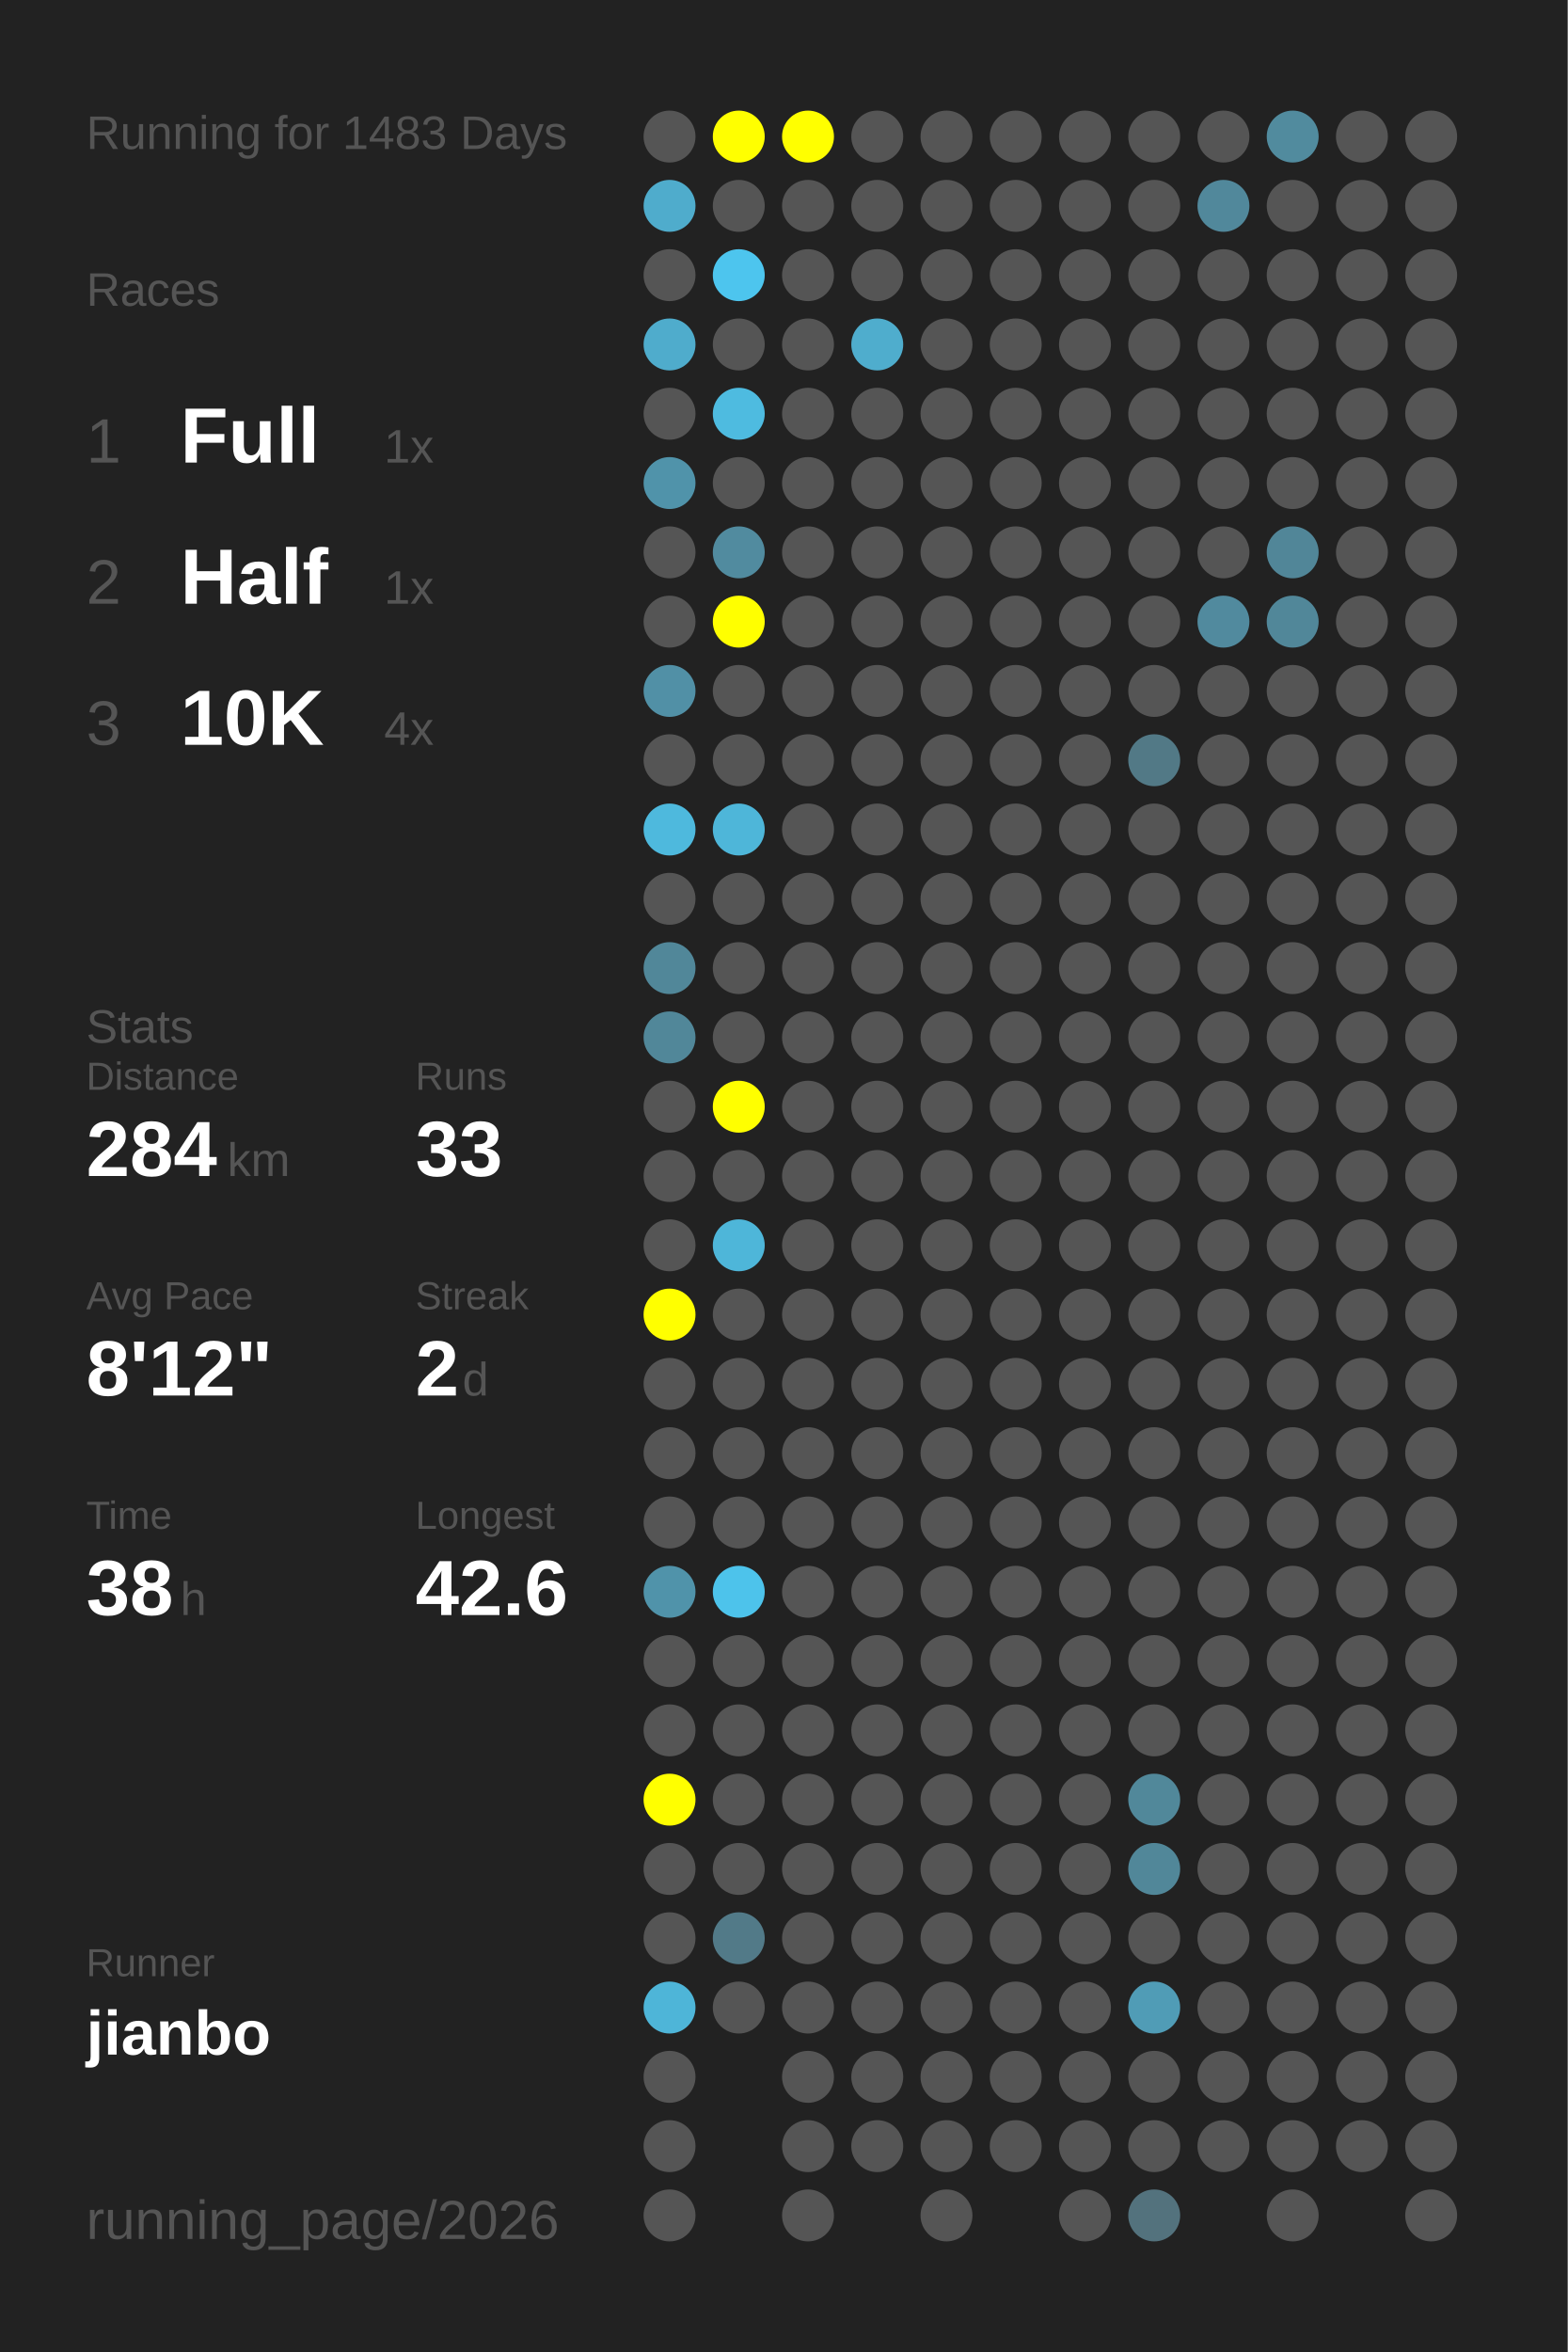
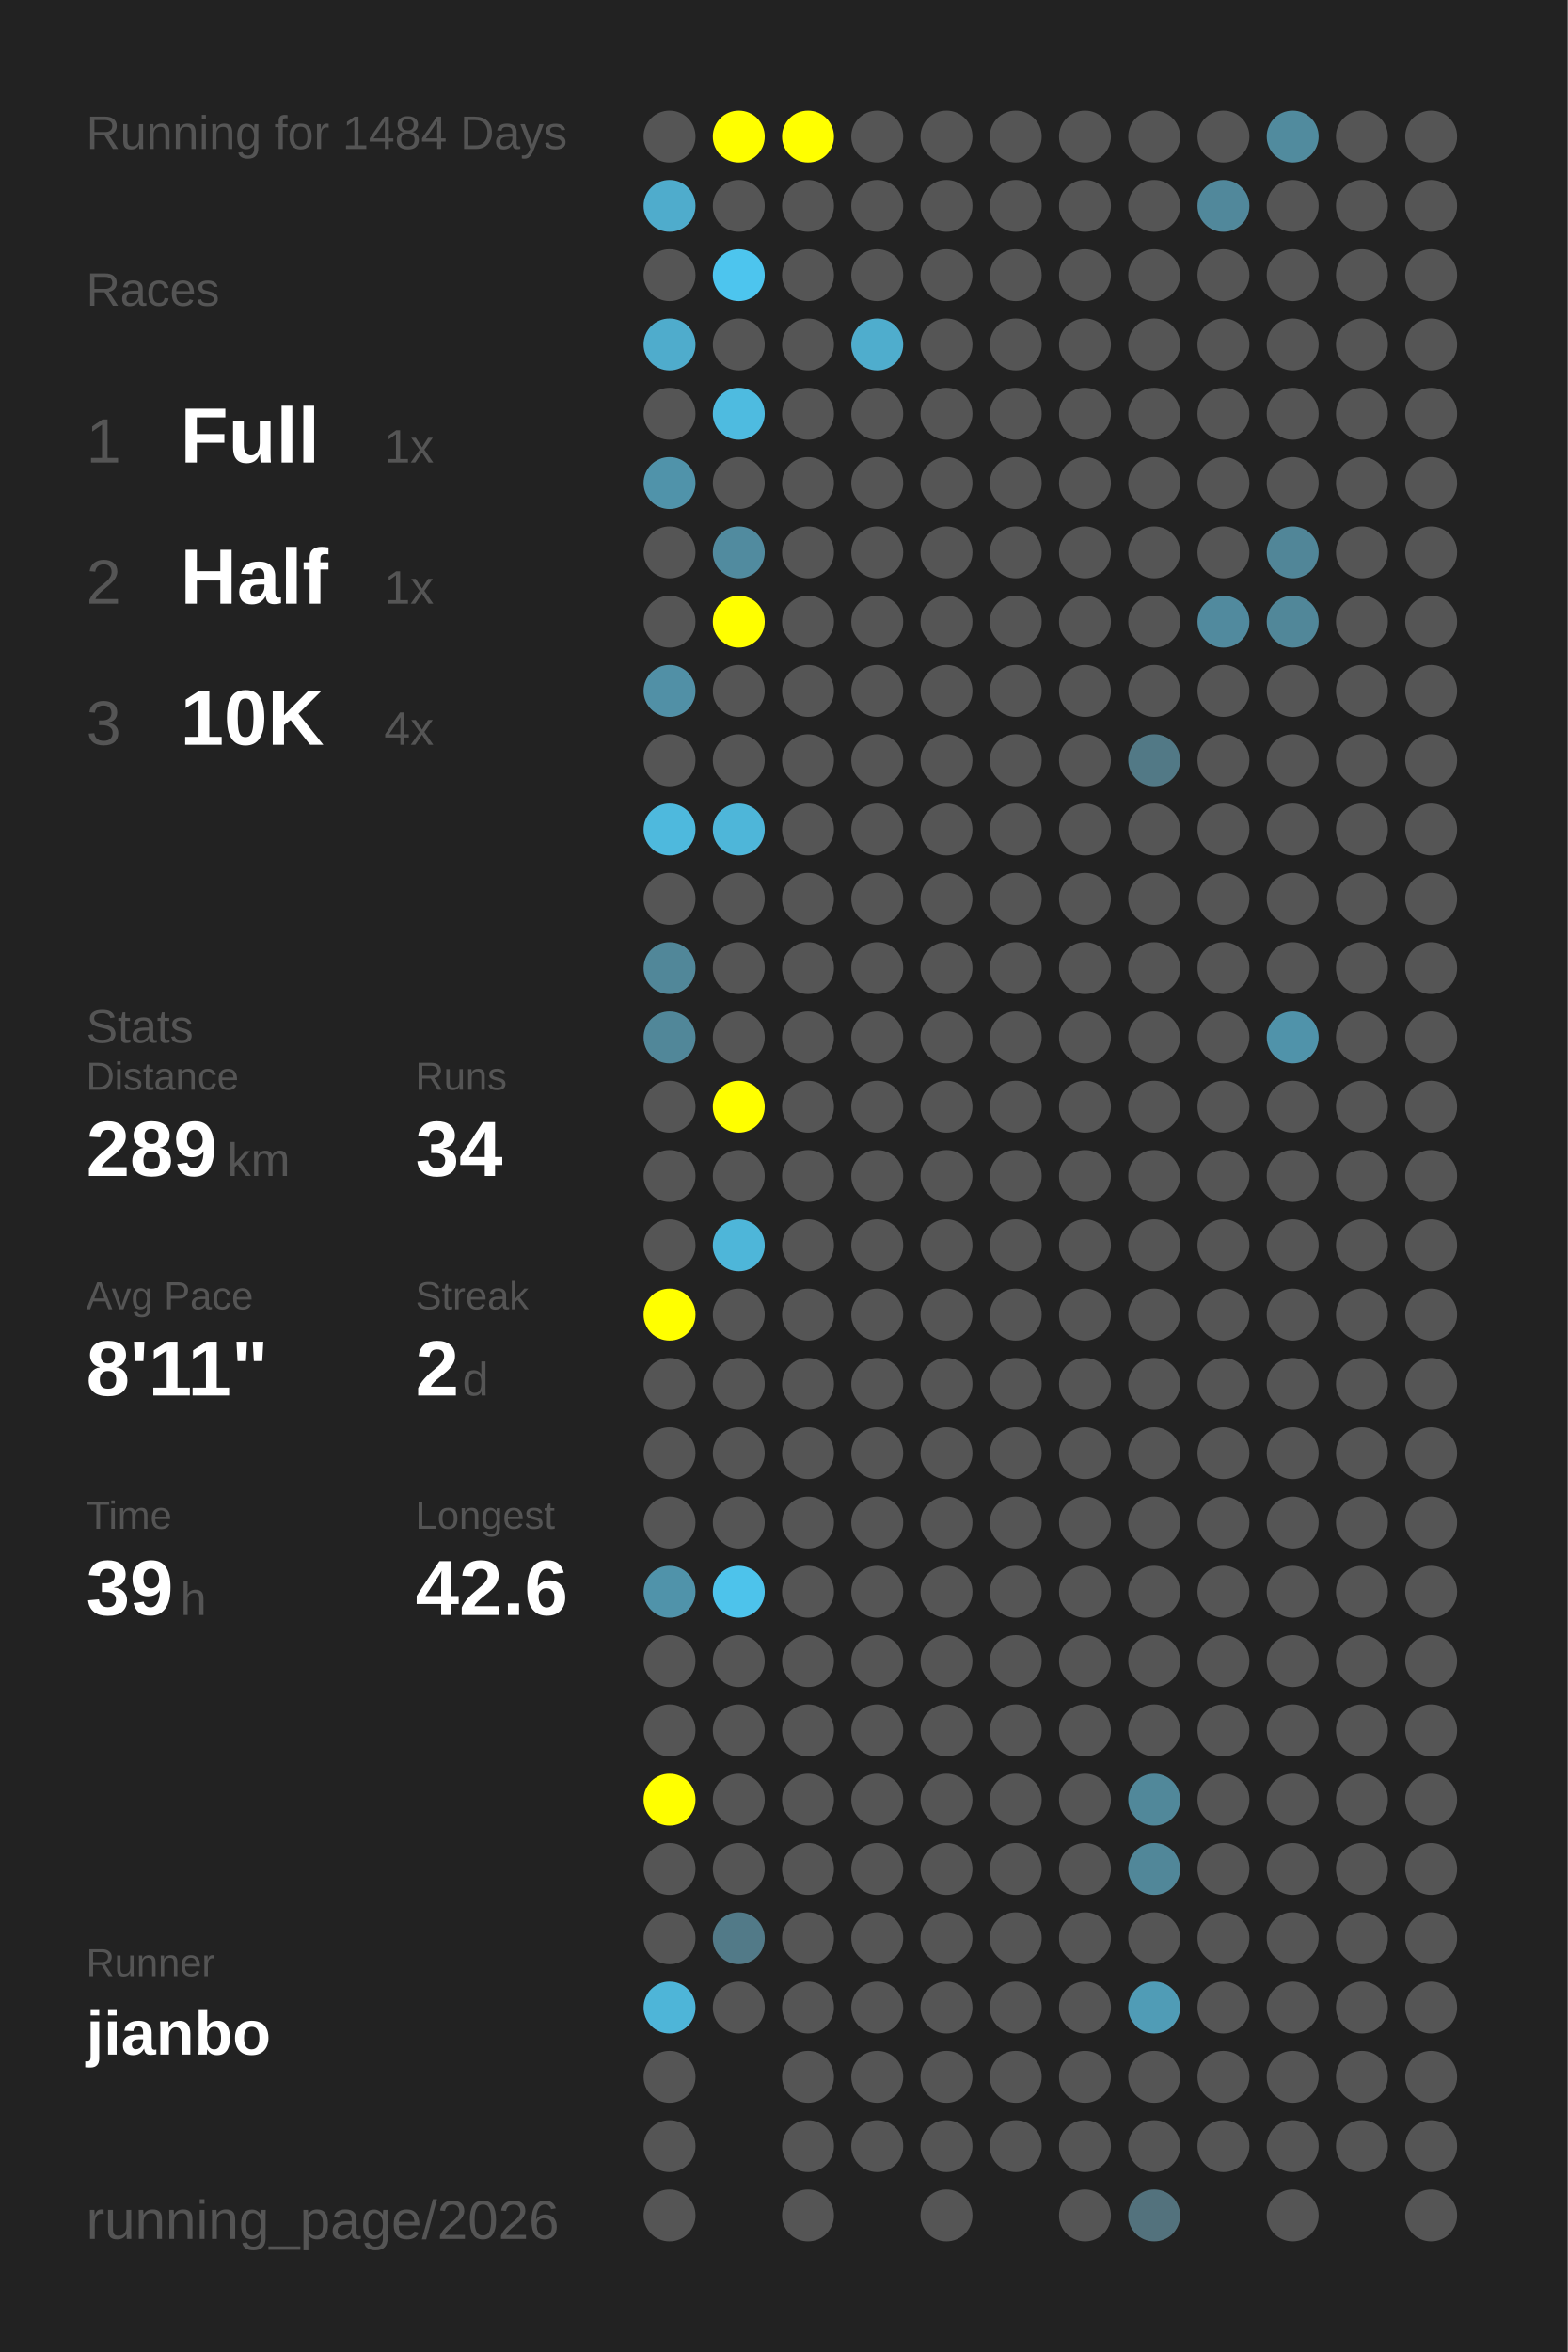
<svg xmlns="http://www.w3.org/2000/svg" baseProfile="full" height="300mm" version="1.1" viewBox="0,0,200,300" width="200mm">
  <defs />
  <rect fill="#222222" height="300" width="200" x="0" y="0" />
-   <text fill="#555555" style="font-size:6px; font-family:Arial;" x="11" y="19">Running for 1483 Days</text>
+   <text fill="#555555" style="font-size:6px; font-family:Arial;" x="11" y="19">Running for 1484 Days</text>
  <text fill="#555555" style="font-size:6px; font-family:Arial;" x="11" y="39">Races</text>
  <text fill="#555555" style="font-size:8px; font-family:Arial;" x="11" y="59">1</text>
  <text fill="#FFFFFF" style="font-size:10px; font-family:Arial; font-weight:bold;" x="23" y="59">Full</text>
  <text fill="#555555" style="font-size:6px; font-family:Arial;" x="49" y="59">1x</text>
  <text fill="#555555" style="font-size:8px; font-family:Arial;" x="11" y="77">2</text>
  <text fill="#FFFFFF" style="font-size:10px; font-family:Arial; font-weight:bold;" x="23" y="77">Half</text>
  <text fill="#555555" style="font-size:6px; font-family:Arial;" x="49" y="77">1x</text>
  <text fill="#555555" style="font-size:8px; font-family:Arial;" x="11" y="95">3</text>
  <text fill="#FFFFFF" style="font-size:10px; font-family:Arial; font-weight:bold;" x="23" y="95">10K</text>
  <text fill="#555555" style="font-size:6px; font-family:Arial;" x="49" y="95">4x</text>
  <text fill="#555555" style="font-size:6px; font-family:Arial;" x="11" y="133">Stats</text>
  <text fill="#555555" style="font-size:5px; font-family:Arial;" x="11" y="139">Distance</text>
-   <text fill="#FFFFFF" style="font-size:10px; font-family:Arial; font-weight:bold;" x="11" y="150">284</text>
+   <text fill="#FFFFFF" style="font-size:10px; font-family:Arial; font-weight:bold;" x="11" y="150">289</text>
  <text fill="#555555" style="font-size:6px; font-family:Arial;" x="29" y="150">km</text>
  <text fill="#555555" style="font-size:5px; font-family:Arial;" x="53" y="139">Runs</text>
-   <text fill="#FFFFFF" style="font-size:10px; font-family:Arial; font-weight:bold;" x="53" y="150">33</text>
+   <text fill="#FFFFFF" style="font-size:10px; font-family:Arial; font-weight:bold;" x="53" y="150">34</text>
  <text fill="#555555" style="font-size:5px; font-family:Arial;" x="11" y="167">Avg Pace</text>
-   <text fill="#FFFFFF" style="font-size:10px; font-family:Arial; font-weight:bold;" x="11" y="178">8'12"</text>
+   <text fill="#FFFFFF" style="font-size:10px; font-family:Arial; font-weight:bold;" x="11" y="178">8'11"</text>
  <text fill="#555555" style="font-size:5px; font-family:Arial;" x="53" y="167">Streak</text>
  <text fill="#FFFFFF" style="font-size:10px; font-family:Arial; font-weight:bold;" x="53" y="178">2</text>
  <text fill="#555555" style="font-size:6px; font-family:Arial;" x="59" y="178">d</text>
  <text fill="#555555" style="font-size:5px; font-family:Arial;" x="11" y="195">Time</text>
-   <text fill="#FFFFFF" style="font-size:10px; font-family:Arial; font-weight:bold;" x="11" y="206">38</text>
+   <text fill="#FFFFFF" style="font-size:10px; font-family:Arial; font-weight:bold;" x="11" y="206">39</text>
  <text fill="#555555" style="font-size:6px; font-family:Arial;" x="23" y="206">h</text>
  <text fill="#555555" style="font-size:5px; font-family:Arial;" x="53" y="195">Longest</text>
  <text fill="#FFFFFF" style="font-size:10px; font-family:Arial; font-weight:bold;" x="53" y="206">42.6</text>
  <text fill="#555555" style="font-size:5px; font-family:Arial;" x="11" y="252.065">Runner</text>
  <text fill="#FFFFFF" style="font-size:8px; font-family:Arial; font-weight:bold;" x="11" y="262.065">jianbo</text>
  <text fill="#555555" style="font-size:7px; font-family:Arial;" x="11" y="285.581">running_page/2026</text>
  <circle cx="85.417" cy="17.419" fill="#555555" r="3.312" />
  <circle cx="85.417" cy="26.258" fill="#4faccc" r="3.312" />
  <circle cx="85.417" cy="35.097" fill="#555555" r="3.312" />
  <circle cx="85.417" cy="43.935" fill="#4faccc" r="3.312" />
  <circle cx="85.417" cy="52.774" fill="#555555" r="3.312" />
  <circle cx="85.417" cy="61.613" fill="#5093aa" r="3.312" />
  <circle cx="85.417" cy="70.452" fill="#555555" r="3.312" />
  <circle cx="85.417" cy="79.29" fill="#555555" r="3.312" />
  <circle cx="85.417" cy="88.129" fill="#5190a6" r="3.312" />
  <circle cx="85.417" cy="96.968" fill="#555555" r="3.312" />
  <circle cx="85.417" cy="105.806" fill="#4eb9dd" r="3.312" />
  <circle cx="85.417" cy="114.645" fill="#555555" r="3.312" />
  <circle cx="85.417" cy="123.484" fill="#518799" r="3.312" />
  <circle cx="85.417" cy="132.323" fill="#518799" r="3.312" />
  <circle cx="85.417" cy="141.161" fill="#555555" r="3.312" />
  <circle cx="85.417" cy="150" fill="#555555" r="3.312" />
  <circle cx="85.417" cy="158.839" fill="#555555" r="3.312" />
  <circle cx="85.417" cy="167.677" fill="#FFFF00" r="3.312" />
  <circle cx="85.417" cy="176.516" fill="#555555" r="3.312" />
  <circle cx="85.417" cy="185.355" fill="#555555" r="3.312" />
  <circle cx="85.417" cy="194.194" fill="#555555" r="3.312" />
  <circle cx="85.417" cy="203.032" fill="#5093aa" r="3.312" />
  <circle cx="85.417" cy="211.871" fill="#555555" r="3.312" />
  <circle cx="85.417" cy="220.71" fill="#555555" r="3.312" />
  <circle cx="85.417" cy="229.548" fill="#FFFF00" r="3.312" />
  <circle cx="85.417" cy="238.387" fill="#555555" r="3.312" />
  <circle cx="85.417" cy="247.226" fill="#555555" r="3.312" />
  <circle cx="85.417" cy="256.065" fill="#4eb5d8" r="3.312" />
  <circle cx="85.417" cy="264.903" fill="#555555" r="3.312" />
  <circle cx="85.417" cy="273.742" fill="#555555" r="3.312" />
  <circle cx="85.417" cy="282.581" fill="#555555" r="3.312" />
  <circle cx="94.25" cy="17.419" fill="#FFFF00" r="3.312" />
  <circle cx="94.25" cy="26.258" fill="#555555" r="3.312" />
  <circle cx="94.25" cy="35.097" fill="#4dc5ee" r="3.312" />
  <circle cx="94.25" cy="43.935" fill="#555555" r="3.312" />
  <circle cx="94.25" cy="52.774" fill="#4ebbe0" r="3.312" />
  <circle cx="94.25" cy="61.613" fill="#555555" r="3.312" />
  <circle cx="94.25" cy="70.452" fill="#518b9f" r="3.312" />
  <circle cx="94.25" cy="79.29" fill="#FFFF00" r="3.312" />
  <circle cx="94.25" cy="88.129" fill="#555555" r="3.312" />
  <circle cx="94.25" cy="96.968" fill="#555555" r="3.312" />
  <circle cx="94.25" cy="105.806" fill="#4eb6d9" r="3.312" />
  <circle cx="94.25" cy="114.645" fill="#555555" r="3.312" />
  <circle cx="94.25" cy="123.484" fill="#555555" r="3.312" />
  <circle cx="94.25" cy="132.323" fill="#555555" r="3.312" />
  <circle cx="94.25" cy="141.161" fill="#FFFF00" r="3.312" />
  <circle cx="94.25" cy="150" fill="#555555" r="3.312" />
  <circle cx="94.25" cy="158.839" fill="#4eb6d9" r="3.312" />
  <circle cx="94.25" cy="167.677" fill="#555555" r="3.312" />
  <circle cx="94.25" cy="176.516" fill="#555555" r="3.312" />
  <circle cx="94.25" cy="185.355" fill="#555555" r="3.312" />
  <circle cx="94.25" cy="194.194" fill="#555555" r="3.312" />
  <circle cx="94.25" cy="203.032" fill="#4dc3eb" r="3.312" />
  <circle cx="94.25" cy="211.871" fill="#555555" r="3.312" />
  <circle cx="94.25" cy="220.71" fill="#555555" r="3.312" />
  <circle cx="94.25" cy="229.548" fill="#555555" r="3.312" />
  <circle cx="94.25" cy="238.387" fill="#555555" r="3.312" />
  <circle cx="94.25" cy="247.226" fill="#527a88" r="3.312" />
  <circle cx="94.25" cy="256.065" fill="#555555" r="3.312" />
  <circle cx="103.083" cy="17.419" fill="#FFFF00" r="3.312" />
  <circle cx="103.083" cy="26.258" fill="#555555" r="3.312" />
  <circle cx="103.083" cy="35.097" fill="#555555" r="3.312" />
  <circle cx="103.083" cy="43.935" fill="#555555" r="3.312" />
  <circle cx="103.083" cy="52.774" fill="#555555" r="3.312" />
  <circle cx="103.083" cy="61.613" fill="#555555" r="3.312" />
  <circle cx="103.083" cy="70.452" fill="#555555" r="3.312" />
  <circle cx="103.083" cy="79.29" fill="#555555" r="3.312" />
  <circle cx="103.083" cy="88.129" fill="#555555" r="3.312" />
  <circle cx="103.083" cy="96.968" fill="#555555" r="3.312" />
  <circle cx="103.083" cy="105.806" fill="#555555" r="3.312" />
  <circle cx="103.083" cy="114.645" fill="#555555" r="3.312" />
  <circle cx="103.083" cy="123.484" fill="#555555" r="3.312" />
  <circle cx="103.083" cy="132.323" fill="#555555" r="3.312" />
  <circle cx="103.083" cy="141.161" fill="#555555" r="3.312" />
  <circle cx="103.083" cy="150" fill="#555555" r="3.312" />
  <circle cx="103.083" cy="158.839" fill="#555555" r="3.312" />
  <circle cx="103.083" cy="167.677" fill="#555555" r="3.312" />
  <circle cx="103.083" cy="176.516" fill="#555555" r="3.312" />
  <circle cx="103.083" cy="185.355" fill="#555555" r="3.312" />
  <circle cx="103.083" cy="194.194" fill="#555555" r="3.312" />
  <circle cx="103.083" cy="203.032" fill="#555555" r="3.312" />
  <circle cx="103.083" cy="211.871" fill="#555555" r="3.312" />
  <circle cx="103.083" cy="220.71" fill="#555555" r="3.312" />
  <circle cx="103.083" cy="229.548" fill="#555555" r="3.312" />
  <circle cx="103.083" cy="238.387" fill="#555555" r="3.312" />
  <circle cx="103.083" cy="247.226" fill="#555555" r="3.312" />
  <circle cx="103.083" cy="256.065" fill="#555555" r="3.312" />
  <circle cx="103.083" cy="264.903" fill="#555555" r="3.312" />
  <circle cx="103.083" cy="273.742" fill="#555555" r="3.312" />
  <circle cx="103.083" cy="282.581" fill="#555555" r="3.312" />
  <circle cx="111.917" cy="17.419" fill="#555555" r="3.312" />
  <circle cx="111.917" cy="26.258" fill="#555555" r="3.312" />
  <circle cx="111.917" cy="35.097" fill="#555555" r="3.312" />
  <circle cx="111.917" cy="43.935" fill="#4fadcd" r="3.312" />
  <circle cx="111.917" cy="52.774" fill="#555555" r="3.312" />
  <circle cx="111.917" cy="61.613" fill="#555555" r="3.312" />
  <circle cx="111.917" cy="70.452" fill="#555555" r="3.312" />
  <circle cx="111.917" cy="79.29" fill="#555555" r="3.312" />
  <circle cx="111.917" cy="88.129" fill="#555555" r="3.312" />
  <circle cx="111.917" cy="96.968" fill="#555555" r="3.312" />
  <circle cx="111.917" cy="105.806" fill="#555555" r="3.312" />
  <circle cx="111.917" cy="114.645" fill="#555555" r="3.312" />
  <circle cx="111.917" cy="123.484" fill="#555555" r="3.312" />
  <circle cx="111.917" cy="132.323" fill="#555555" r="3.312" />
  <circle cx="111.917" cy="141.161" fill="#555555" r="3.312" />
  <circle cx="111.917" cy="150" fill="#555555" r="3.312" />
  <circle cx="111.917" cy="158.839" fill="#555555" r="3.312" />
  <circle cx="111.917" cy="167.677" fill="#555555" r="3.312" />
  <circle cx="111.917" cy="176.516" fill="#555555" r="3.312" />
  <circle cx="111.917" cy="185.355" fill="#555555" r="3.312" />
  <circle cx="111.917" cy="194.194" fill="#555555" r="3.312" />
  <circle cx="111.917" cy="203.032" fill="#555555" r="3.312" />
  <circle cx="111.917" cy="211.871" fill="#555555" r="3.312" />
  <circle cx="111.917" cy="220.71" fill="#555555" r="3.312" />
  <circle cx="111.917" cy="229.548" fill="#555555" r="3.312" />
  <circle cx="111.917" cy="238.387" fill="#555555" r="3.312" />
  <circle cx="111.917" cy="247.226" fill="#555555" r="3.312" />
  <circle cx="111.917" cy="256.065" fill="#555555" r="3.312" />
  <circle cx="111.917" cy="264.903" fill="#555555" r="3.312" />
  <circle cx="111.917" cy="273.742" fill="#555555" r="3.312" />
  <circle cx="120.75" cy="17.419" fill="#555555" r="3.312" />
  <circle cx="120.75" cy="26.258" fill="#555555" r="3.312" />
  <circle cx="120.75" cy="35.097" fill="#555555" r="3.312" />
  <circle cx="120.75" cy="43.935" fill="#555555" r="3.312" />
  <circle cx="120.75" cy="52.774" fill="#555555" r="3.312" />
  <circle cx="120.75" cy="61.613" fill="#555555" r="3.312" />
  <circle cx="120.75" cy="70.452" fill="#555555" r="3.312" />
  <circle cx="120.75" cy="79.29" fill="#555555" r="3.312" />
  <circle cx="120.75" cy="88.129" fill="#555555" r="3.312" />
  <circle cx="120.75" cy="96.968" fill="#555555" r="3.312" />
  <circle cx="120.75" cy="105.806" fill="#555555" r="3.312" />
  <circle cx="120.75" cy="114.645" fill="#555555" r="3.312" />
  <circle cx="120.75" cy="123.484" fill="#555555" r="3.312" />
  <circle cx="120.75" cy="132.323" fill="#555555" r="3.312" />
  <circle cx="120.75" cy="141.161" fill="#555555" r="3.312" />
  <circle cx="120.75" cy="150" fill="#555555" r="3.312" />
  <circle cx="120.75" cy="158.839" fill="#555555" r="3.312" />
  <circle cx="120.75" cy="167.677" fill="#555555" r="3.312" />
  <circle cx="120.75" cy="176.516" fill="#555555" r="3.312" />
  <circle cx="120.75" cy="185.355" fill="#555555" r="3.312" />
  <circle cx="120.75" cy="194.194" fill="#555555" r="3.312" />
  <circle cx="120.75" cy="203.032" fill="#555555" r="3.312" />
  <circle cx="120.75" cy="211.871" fill="#555555" r="3.312" />
  <circle cx="120.75" cy="220.71" fill="#555555" r="3.312" />
  <circle cx="120.75" cy="229.548" fill="#555555" r="3.312" />
  <circle cx="120.75" cy="238.387" fill="#555555" r="3.312" />
  <circle cx="120.75" cy="247.226" fill="#555555" r="3.312" />
  <circle cx="120.75" cy="256.065" fill="#555555" r="3.312" />
  <circle cx="120.75" cy="264.903" fill="#555555" r="3.312" />
  <circle cx="120.75" cy="273.742" fill="#555555" r="3.312" />
  <circle cx="120.75" cy="282.581" fill="#555555" r="3.312" />
  <circle cx="129.583" cy="17.419" fill="#555555" r="3.312" />
  <circle cx="129.583" cy="26.258" fill="#555555" r="3.312" />
  <circle cx="129.583" cy="35.097" fill="#555555" r="3.312" />
  <circle cx="129.583" cy="43.935" fill="#555555" r="3.312" />
  <circle cx="129.583" cy="52.774" fill="#555555" r="3.312" />
  <circle cx="129.583" cy="61.613" fill="#555555" r="3.312" />
  <circle cx="129.583" cy="70.452" fill="#555555" r="3.312" />
  <circle cx="129.583" cy="79.29" fill="#555555" r="3.312" />
  <circle cx="129.583" cy="88.129" fill="#555555" r="3.312" />
  <circle cx="129.583" cy="96.968" fill="#555555" r="3.312" />
  <circle cx="129.583" cy="105.806" fill="#555555" r="3.312" />
  <circle cx="129.583" cy="114.645" fill="#555555" r="3.312" />
  <circle cx="129.583" cy="123.484" fill="#555555" r="3.312" />
  <circle cx="129.583" cy="132.323" fill="#555555" r="3.312" />
  <circle cx="129.583" cy="141.161" fill="#555555" r="3.312" />
  <circle cx="129.583" cy="150" fill="#555555" r="3.312" />
  <circle cx="129.583" cy="158.839" fill="#555555" r="3.312" />
  <circle cx="129.583" cy="167.677" fill="#555555" r="3.312" />
  <circle cx="129.583" cy="176.516" fill="#555555" r="3.312" />
  <circle cx="129.583" cy="185.355" fill="#555555" r="3.312" />
  <circle cx="129.583" cy="194.194" fill="#555555" r="3.312" />
  <circle cx="129.583" cy="203.032" fill="#555555" r="3.312" />
  <circle cx="129.583" cy="211.871" fill="#555555" r="3.312" />
  <circle cx="129.583" cy="220.71" fill="#555555" r="3.312" />
  <circle cx="129.583" cy="229.548" fill="#555555" r="3.312" />
  <circle cx="129.583" cy="238.387" fill="#555555" r="3.312" />
  <circle cx="129.583" cy="247.226" fill="#555555" r="3.312" />
  <circle cx="129.583" cy="256.065" fill="#555555" r="3.312" />
  <circle cx="129.583" cy="264.903" fill="#555555" r="3.312" />
  <circle cx="129.583" cy="273.742" fill="#555555" r="3.312" />
  <circle cx="138.417" cy="17.419" fill="#555555" r="3.312" />
  <circle cx="138.417" cy="26.258" fill="#555555" r="3.312" />
  <circle cx="138.417" cy="35.097" fill="#555555" r="3.312" />
  <circle cx="138.417" cy="43.935" fill="#555555" r="3.312" />
  <circle cx="138.417" cy="52.774" fill="#555555" r="3.312" />
  <circle cx="138.417" cy="61.613" fill="#555555" r="3.312" />
  <circle cx="138.417" cy="70.452" fill="#555555" r="3.312" />
  <circle cx="138.417" cy="79.29" fill="#555555" r="3.312" />
  <circle cx="138.417" cy="88.129" fill="#555555" r="3.312" />
  <circle cx="138.417" cy="96.968" fill="#555555" r="3.312" />
  <circle cx="138.417" cy="105.806" fill="#555555" r="3.312" />
  <circle cx="138.417" cy="114.645" fill="#555555" r="3.312" />
  <circle cx="138.417" cy="123.484" fill="#555555" r="3.312" />
  <circle cx="138.417" cy="132.323" fill="#555555" r="3.312" />
  <circle cx="138.417" cy="141.161" fill="#555555" r="3.312" />
  <circle cx="138.417" cy="150" fill="#555555" r="3.312" />
  <circle cx="138.417" cy="158.839" fill="#555555" r="3.312" />
  <circle cx="138.417" cy="167.677" fill="#555555" r="3.312" />
  <circle cx="138.417" cy="176.516" fill="#555555" r="3.312" />
  <circle cx="138.417" cy="185.355" fill="#555555" r="3.312" />
  <circle cx="138.417" cy="194.194" fill="#555555" r="3.312" />
  <circle cx="138.417" cy="203.032" fill="#555555" r="3.312" />
  <circle cx="138.417" cy="211.871" fill="#555555" r="3.312" />
  <circle cx="138.417" cy="220.71" fill="#555555" r="3.312" />
  <circle cx="138.417" cy="229.548" fill="#555555" r="3.312" />
  <circle cx="138.417" cy="238.387" fill="#555555" r="3.312" />
  <circle cx="138.417" cy="247.226" fill="#555555" r="3.312" />
  <circle cx="138.417" cy="256.065" fill="#555555" r="3.312" />
  <circle cx="138.417" cy="264.903" fill="#555555" r="3.312" />
  <circle cx="138.417" cy="273.742" fill="#555555" r="3.312" />
  <circle cx="138.417" cy="282.581" fill="#555555" r="3.312" />
  <circle cx="147.25" cy="17.419" fill="#555555" r="3.312" />
  <circle cx="147.25" cy="26.258" fill="#555555" r="3.312" />
  <circle cx="147.25" cy="35.097" fill="#555555" r="3.312" />
  <circle cx="147.25" cy="43.935" fill="#555555" r="3.312" />
  <circle cx="147.25" cy="52.774" fill="#555555" r="3.312" />
  <circle cx="147.25" cy="61.613" fill="#555555" r="3.312" />
  <circle cx="147.25" cy="70.452" fill="#555555" r="3.312" />
  <circle cx="147.25" cy="79.29" fill="#555555" r="3.312" />
  <circle cx="147.25" cy="88.129" fill="#555555" r="3.312" />
  <circle cx="147.25" cy="96.968" fill="#527986" r="3.312" />
  <circle cx="147.25" cy="105.806" fill="#555555" r="3.312" />
  <circle cx="147.25" cy="114.645" fill="#555555" r="3.312" />
  <circle cx="147.25" cy="123.484" fill="#555555" r="3.312" />
  <circle cx="147.25" cy="132.323" fill="#555555" r="3.312" />
  <circle cx="147.25" cy="141.161" fill="#555555" r="3.312" />
  <circle cx="147.25" cy="150" fill="#555555" r="3.312" />
  <circle cx="147.25" cy="158.839" fill="#555555" r="3.312" />
  <circle cx="147.25" cy="167.677" fill="#555555" r="3.312" />
  <circle cx="147.25" cy="176.516" fill="#555555" r="3.312" />
  <circle cx="147.25" cy="185.355" fill="#555555" r="3.312" />
  <circle cx="147.25" cy="194.194" fill="#555555" r="3.312" />
  <circle cx="147.25" cy="203.032" fill="#555555" r="3.312" />
  <circle cx="147.25" cy="211.871" fill="#555555" r="3.312" />
  <circle cx="147.25" cy="220.71" fill="#555555" r="3.312" />
  <circle cx="147.25" cy="229.548" fill="#51889a" r="3.312" />
  <circle cx="147.25" cy="238.387" fill="#518799" r="3.312" />
  <circle cx="147.25" cy="247.226" fill="#555555" r="3.312" />
  <circle cx="147.25" cy="256.065" fill="#509cb6" r="3.312" />
  <circle cx="147.25" cy="264.903" fill="#555555" r="3.312" />
  <circle cx="147.25" cy="273.742" fill="#555555" r="3.312" />
  <circle cx="147.25" cy="282.581" fill="#53727d" r="3.312" />
  <circle cx="156.083" cy="17.419" fill="#555555" r="3.312" />
  <circle cx="156.083" cy="26.258" fill="#51889b" r="3.312" />
  <circle cx="156.083" cy="35.097" fill="#555555" r="3.312" />
  <circle cx="156.083" cy="43.935" fill="#555555" r="3.312" />
  <circle cx="156.083" cy="52.774" fill="#555555" r="3.312" />
  <circle cx="156.083" cy="61.613" fill="#555555" r="3.312" />
  <circle cx="156.083" cy="70.452" fill="#555555" r="3.312" />
  <circle cx="156.083" cy="79.29" fill="#518a9e" r="3.312" />
  <circle cx="156.083" cy="88.129" fill="#555555" r="3.312" />
  <circle cx="156.083" cy="96.968" fill="#555555" r="3.312" />
  <circle cx="156.083" cy="105.806" fill="#555555" r="3.312" />
  <circle cx="156.083" cy="114.645" fill="#555555" r="3.312" />
  <circle cx="156.083" cy="123.484" fill="#555555" r="3.312" />
  <circle cx="156.083" cy="132.323" fill="#555555" r="3.312" />
  <circle cx="156.083" cy="141.161" fill="#555555" r="3.312" />
  <circle cx="156.083" cy="150" fill="#555555" r="3.312" />
  <circle cx="156.083" cy="158.839" fill="#555555" r="3.312" />
  <circle cx="156.083" cy="167.677" fill="#555555" r="3.312" />
  <circle cx="156.083" cy="176.516" fill="#555555" r="3.312" />
  <circle cx="156.083" cy="185.355" fill="#555555" r="3.312" />
  <circle cx="156.083" cy="194.194" fill="#555555" r="3.312" />
  <circle cx="156.083" cy="203.032" fill="#555555" r="3.312" />
  <circle cx="156.083" cy="211.871" fill="#555555" r="3.312" />
  <circle cx="156.083" cy="220.71" fill="#555555" r="3.312" />
  <circle cx="156.083" cy="229.548" fill="#555555" r="3.312" />
  <circle cx="156.083" cy="238.387" fill="#555555" r="3.312" />
  <circle cx="156.083" cy="247.226" fill="#555555" r="3.312" />
  <circle cx="156.083" cy="256.065" fill="#555555" r="3.312" />
  <circle cx="156.083" cy="264.903" fill="#555555" r="3.312" />
  <circle cx="156.083" cy="273.742" fill="#555555" r="3.312" />
  <circle cx="164.917" cy="17.419" fill="#518b9e" r="3.312" />
  <circle cx="164.917" cy="26.258" fill="#555555" r="3.312" />
  <circle cx="164.917" cy="35.097" fill="#555555" r="3.312" />
  <circle cx="164.917" cy="43.935" fill="#555555" r="3.312" />
  <circle cx="164.917" cy="52.774" fill="#555555" r="3.312" />
  <circle cx="164.917" cy="61.613" fill="#555555" r="3.312" />
  <circle cx="164.917" cy="70.452" fill="#518698" r="3.312" />
  <circle cx="164.917" cy="79.29" fill="#518799" r="3.312" />
  <circle cx="164.917" cy="88.129" fill="#555555" r="3.312" />
  <circle cx="164.917" cy="96.968" fill="#555555" r="3.312" />
  <circle cx="164.917" cy="105.806" fill="#555555" r="3.312" />
  <circle cx="164.917" cy="114.645" fill="#555555" r="3.312" />
  <circle cx="164.917" cy="123.484" fill="#555555" r="3.312" />
-   <circle cx="164.917" cy="132.323" fill="#555555" r="3.312" />
+   <circle cx="164.917" cy="132.323" fill="#5093aa" r="3.312" />
  <circle cx="164.917" cy="141.161" fill="#555555" r="3.312" />
  <circle cx="164.917" cy="150" fill="#555555" r="3.312" />
  <circle cx="164.917" cy="158.839" fill="#555555" r="3.312" />
  <circle cx="164.917" cy="167.677" fill="#555555" r="3.312" />
  <circle cx="164.917" cy="176.516" fill="#555555" r="3.312" />
  <circle cx="164.917" cy="185.355" fill="#555555" r="3.312" />
  <circle cx="164.917" cy="194.194" fill="#555555" r="3.312" />
  <circle cx="164.917" cy="203.032" fill="#555555" r="3.312" />
  <circle cx="164.917" cy="211.871" fill="#555555" r="3.312" />
  <circle cx="164.917" cy="220.71" fill="#555555" r="3.312" />
  <circle cx="164.917" cy="229.548" fill="#555555" r="3.312" />
  <circle cx="164.917" cy="238.387" fill="#555555" r="3.312" />
  <circle cx="164.917" cy="247.226" fill="#555555" r="3.312" />
  <circle cx="164.917" cy="256.065" fill="#555555" r="3.312" />
  <circle cx="164.917" cy="264.903" fill="#555555" r="3.312" />
  <circle cx="164.917" cy="273.742" fill="#555555" r="3.312" />
  <circle cx="164.917" cy="282.581" fill="#555555" r="3.312" />
  <circle cx="173.75" cy="17.419" fill="#555555" r="3.312" />
  <circle cx="173.75" cy="26.258" fill="#555555" r="3.312" />
  <circle cx="173.75" cy="35.097" fill="#555555" r="3.312" />
  <circle cx="173.75" cy="43.935" fill="#555555" r="3.312" />
  <circle cx="173.75" cy="52.774" fill="#555555" r="3.312" />
  <circle cx="173.75" cy="61.613" fill="#555555" r="3.312" />
  <circle cx="173.75" cy="70.452" fill="#555555" r="3.312" />
  <circle cx="173.75" cy="79.29" fill="#555555" r="3.312" />
  <circle cx="173.75" cy="88.129" fill="#555555" r="3.312" />
  <circle cx="173.75" cy="96.968" fill="#555555" r="3.312" />
  <circle cx="173.75" cy="105.806" fill="#555555" r="3.312" />
  <circle cx="173.75" cy="114.645" fill="#555555" r="3.312" />
  <circle cx="173.75" cy="123.484" fill="#555555" r="3.312" />
  <circle cx="173.75" cy="132.323" fill="#555555" r="3.312" />
  <circle cx="173.75" cy="141.161" fill="#555555" r="3.312" />
  <circle cx="173.75" cy="150" fill="#555555" r="3.312" />
  <circle cx="173.75" cy="158.839" fill="#555555" r="3.312" />
  <circle cx="173.75" cy="167.677" fill="#555555" r="3.312" />
  <circle cx="173.75" cy="176.516" fill="#555555" r="3.312" />
  <circle cx="173.75" cy="185.355" fill="#555555" r="3.312" />
  <circle cx="173.75" cy="194.194" fill="#555555" r="3.312" />
  <circle cx="173.75" cy="203.032" fill="#555555" r="3.312" />
  <circle cx="173.75" cy="211.871" fill="#555555" r="3.312" />
  <circle cx="173.75" cy="220.71" fill="#555555" r="3.312" />
  <circle cx="173.75" cy="229.548" fill="#555555" r="3.312" />
  <circle cx="173.75" cy="238.387" fill="#555555" r="3.312" />
  <circle cx="173.75" cy="247.226" fill="#555555" r="3.312" />
  <circle cx="173.75" cy="256.065" fill="#555555" r="3.312" />
  <circle cx="173.75" cy="264.903" fill="#555555" r="3.312" />
  <circle cx="173.75" cy="273.742" fill="#555555" r="3.312" />
  <circle cx="182.583" cy="17.419" fill="#555555" r="3.312" />
  <circle cx="182.583" cy="26.258" fill="#555555" r="3.312" />
  <circle cx="182.583" cy="35.097" fill="#555555" r="3.312" />
  <circle cx="182.583" cy="43.935" fill="#555555" r="3.312" />
  <circle cx="182.583" cy="52.774" fill="#555555" r="3.312" />
  <circle cx="182.583" cy="61.613" fill="#555555" r="3.312" />
  <circle cx="182.583" cy="70.452" fill="#555555" r="3.312" />
  <circle cx="182.583" cy="79.29" fill="#555555" r="3.312" />
  <circle cx="182.583" cy="88.129" fill="#555555" r="3.312" />
  <circle cx="182.583" cy="96.968" fill="#555555" r="3.312" />
  <circle cx="182.583" cy="105.806" fill="#555555" r="3.312" />
  <circle cx="182.583" cy="114.645" fill="#555555" r="3.312" />
  <circle cx="182.583" cy="123.484" fill="#555555" r="3.312" />
  <circle cx="182.583" cy="132.323" fill="#555555" r="3.312" />
  <circle cx="182.583" cy="141.161" fill="#555555" r="3.312" />
  <circle cx="182.583" cy="150" fill="#555555" r="3.312" />
  <circle cx="182.583" cy="158.839" fill="#555555" r="3.312" />
  <circle cx="182.583" cy="167.677" fill="#555555" r="3.312" />
  <circle cx="182.583" cy="176.516" fill="#555555" r="3.312" />
  <circle cx="182.583" cy="185.355" fill="#555555" r="3.312" />
  <circle cx="182.583" cy="194.194" fill="#555555" r="3.312" />
  <circle cx="182.583" cy="203.032" fill="#555555" r="3.312" />
  <circle cx="182.583" cy="211.871" fill="#555555" r="3.312" />
  <circle cx="182.583" cy="220.71" fill="#555555" r="3.312" />
  <circle cx="182.583" cy="229.548" fill="#555555" r="3.312" />
  <circle cx="182.583" cy="238.387" fill="#555555" r="3.312" />
  <circle cx="182.583" cy="247.226" fill="#555555" r="3.312" />
  <circle cx="182.583" cy="256.065" fill="#555555" r="3.312" />
  <circle cx="182.583" cy="264.903" fill="#555555" r="3.312" />
  <circle cx="182.583" cy="273.742" fill="#555555" r="3.312" />
  <circle cx="182.583" cy="282.581" fill="#555555" r="3.312" />
</svg>
